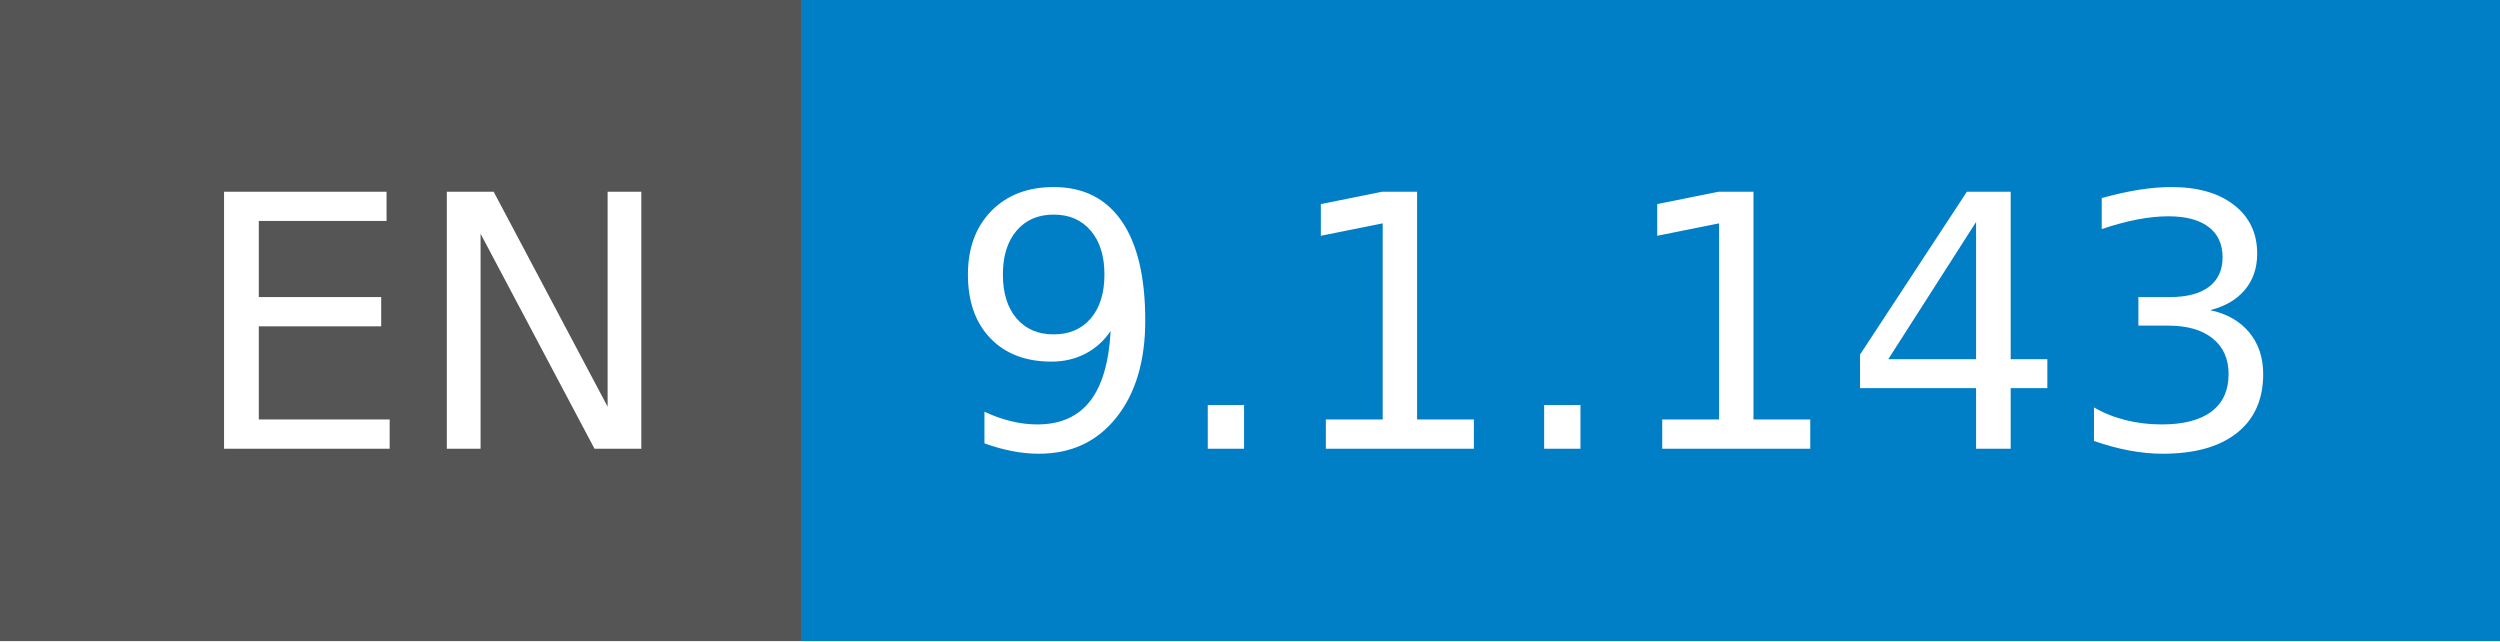
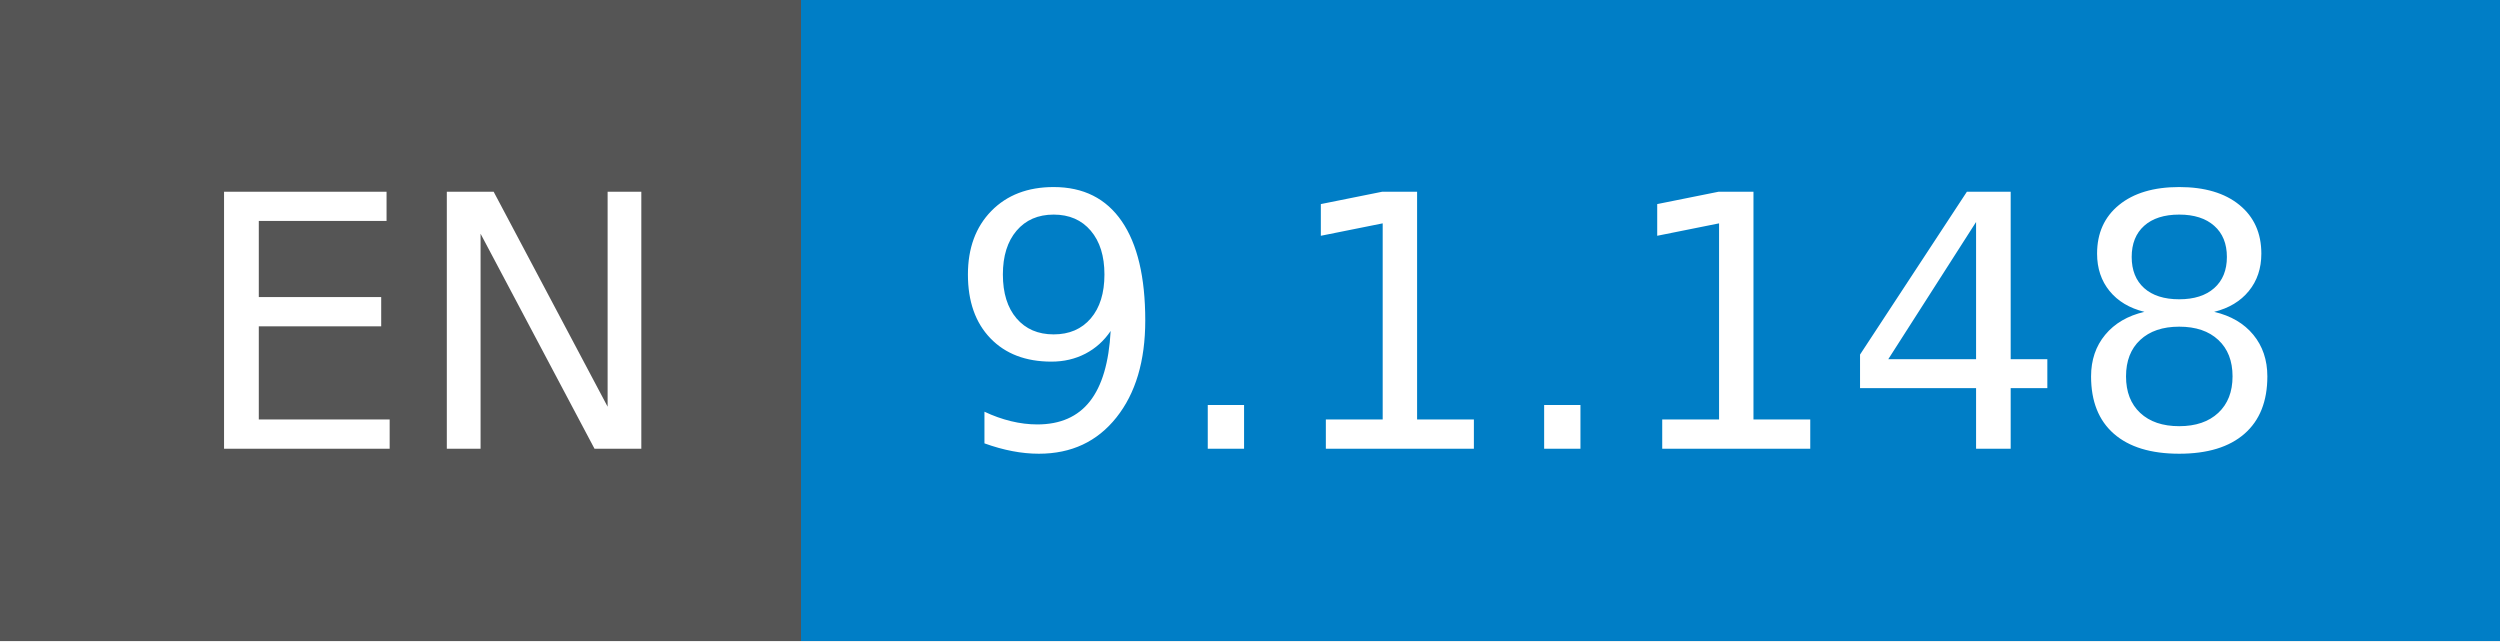
- <svg xmlns="http://www.w3.org/2000/svg" width="78" height="20" role="img" aria-label="EN: 9.1.143">
+ <svg xmlns="http://www.w3.org/2000/svg" width="78" height="20" role="img" aria-label="EN: 9.1.148">
  <g shape-rendering="crispEdges">
    <rect width="25" height="20" fill="#555" />
    <rect x="25" width="53" height="20" fill="#007ec6" />
  </g>
  <g fill="#fff" text-anchor="middle" font-family="Verdana,Geneva,DejaVu Sans,sans-serif" text-rendering="geometricPrecision" font-size="110">
    <text x="135" y="140" transform="scale(.1)" fill="#fff" textLength="150">EN</text>
-     <text x="505" y="140" transform="scale(.1)" fill="#fff" textLength="430">9.1.143</text>
+     <text x="505" y="140" transform="scale(.1)" fill="#fff" textLength="430">9.1.148</text>
  </g>
</svg>
